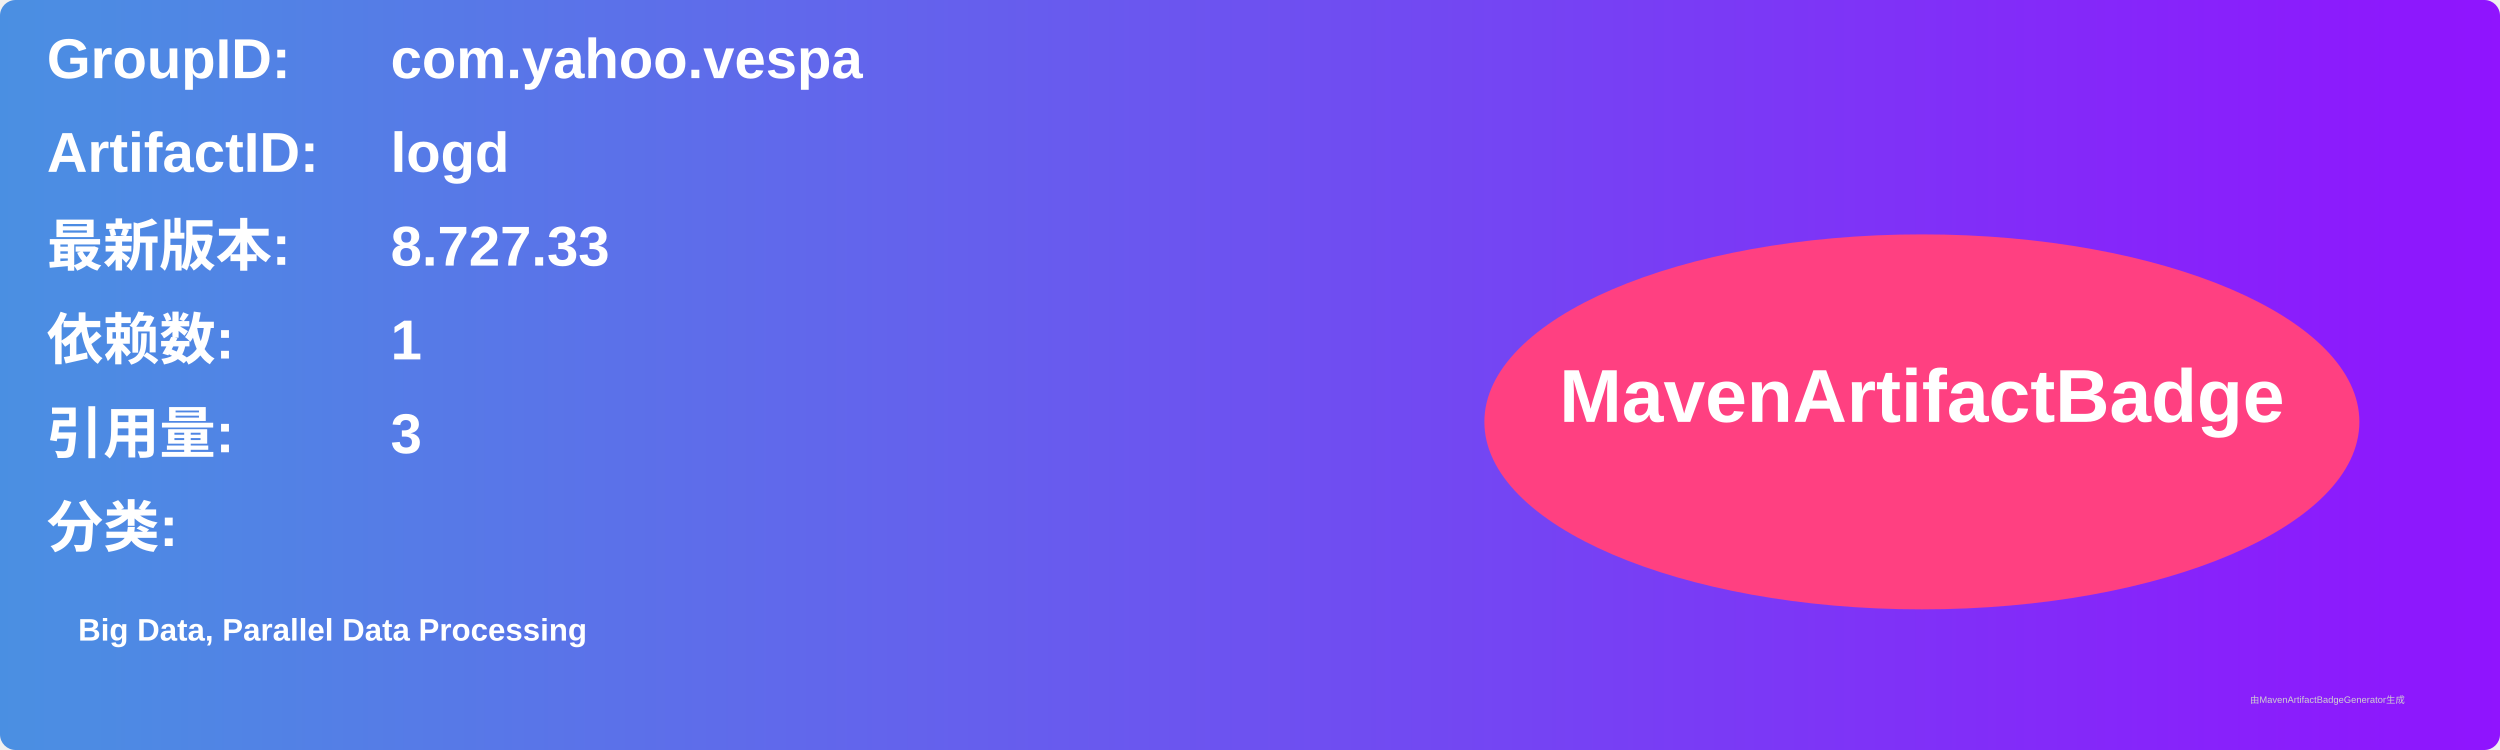
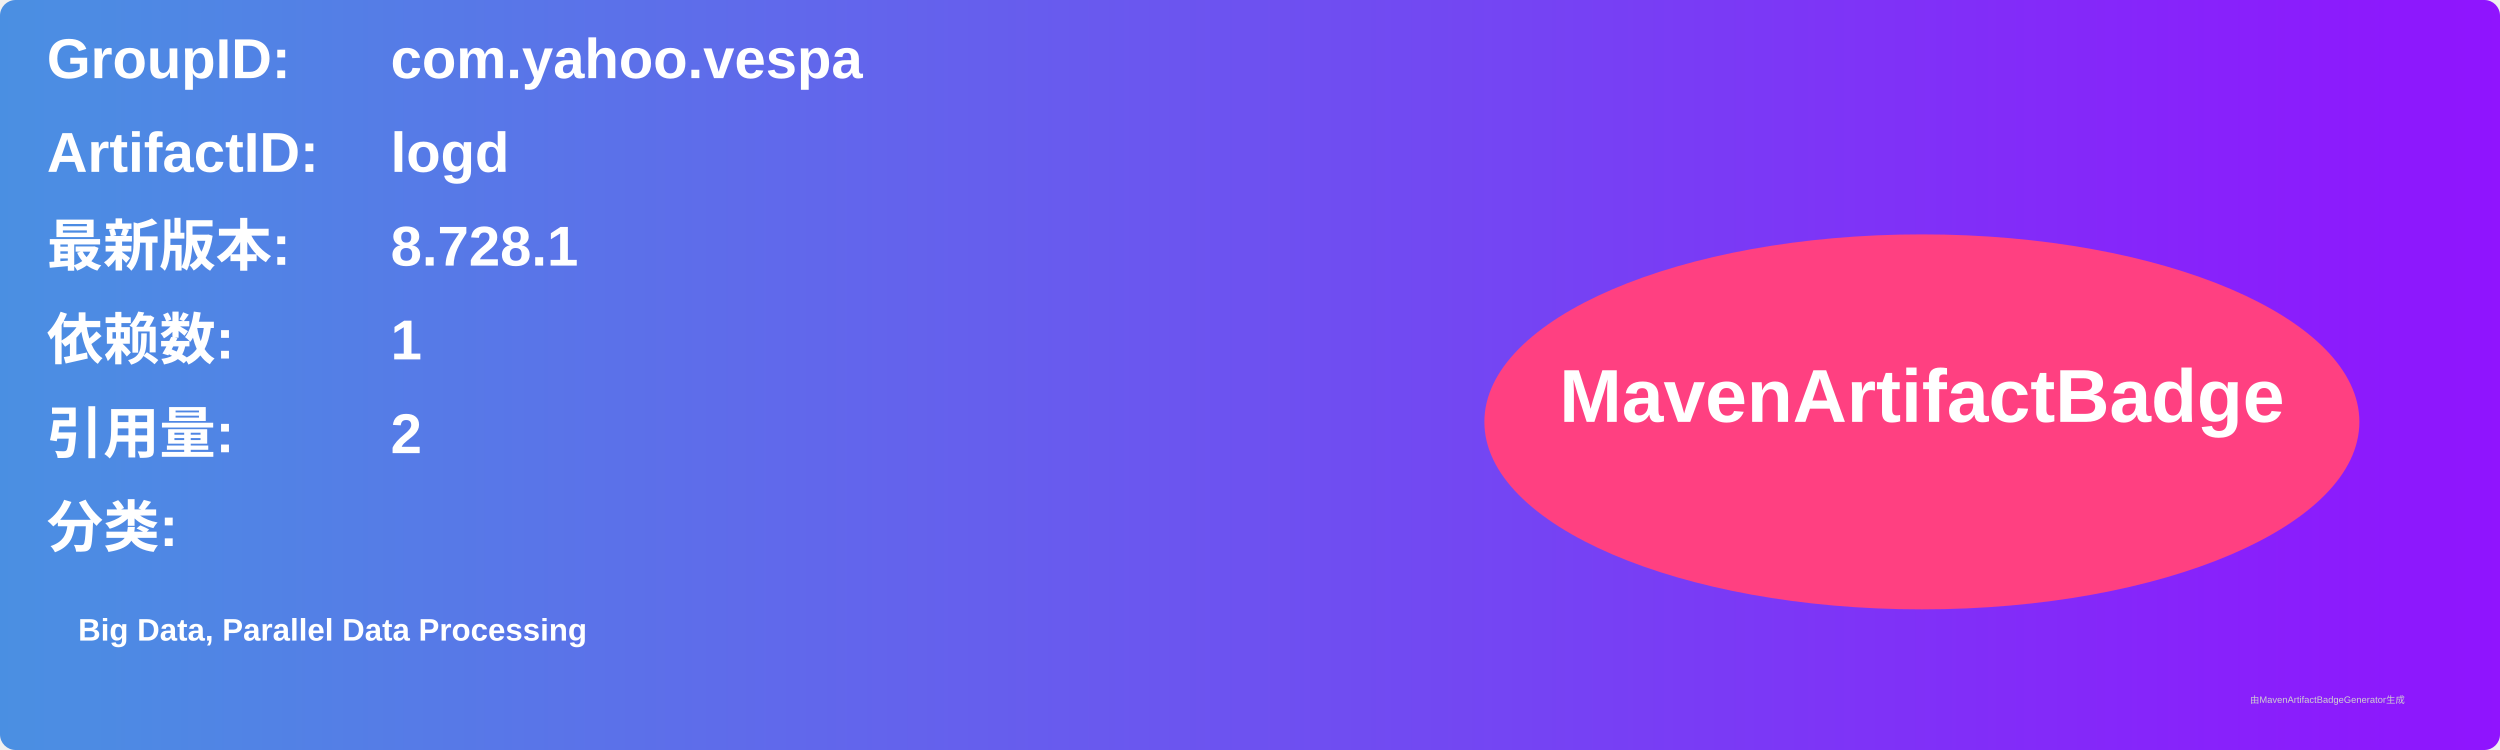
<svg xmlns="http://www.w3.org/2000/svg" width="800" height="240" viewBox="0 0 800 240">
  <linearGradient id="grad" x1="0%" y1="0%" x2="100%" y2="0%">
    <stop offset="0%" stop-color="#4a90e2" />
    <stop offset="100%" stop-color="#9013fe" />
  </linearGradient>
  <rect width="100%" height="100%" rx="5" ry="5" fill="url(#grad)" />
  <g transform="translate(15, 15)">
    <text x="0" y="10" font-family="Arial" font-size="18" fill="white" font-weight="bold" width="260">GroupID:</text>
    <text x="110" y="10" font-family="Arial" font-size="18" fill="white" font-weight="bold" width="460">com.yahoo.vespa</text>
    <text x="0" y="40" font-family="Arial" font-size="18" fill="white" font-weight="bold" width="260">ArtifactID:</text>
    <text x="110" y="40" font-family="Arial" font-size="18" fill="white" font-weight="bold" width="460">logd</text>
    <text x="0" y="70" font-family="Arial" font-size="18" fill="white" font-weight="bold">最新版本:</text>
    <text x="110" y="70" font-family="Arial" font-size="18" fill="white" font-weight="bold">
-       <tspan font-weight="bold">8.727.33</tspan>
+       <tspan font-weight="bold">8.728.1</tspan>
    </text>
    <text x="0" y="100" font-family="Arial" font-size="18" fill="white" font-weight="bold">依赖数: </text>
    <text x="110" y="100" font-family="Arial" font-size="18" fill="white">
      <tspan font-weight="bold">1</tspan>
    </text>
    <text x="0" y="130" font-family="Arial" font-size="18" fill="white" font-weight="bold">引用量: </text>
    <text x="110" y="130" font-family="Arial" font-size="18" fill="white">
-       <tspan font-weight="bold">3</tspan>
+       <tspan font-weight="bold">2</tspan>
    </text>
    <text x="0" y="160" font-family="Arial" font-size="18" fill="white" font-weight="bold">分类:</text>
    <text x="10" y="190" font-family="Arial" font-size="10" fill="white">
      <tspan font-weight="bold">Big Data, Parallel Data Processing</tspan>
    </text>
    <ellipse cx="600" cy="120" rx="140" ry="60" fill="#ff4081" />
    <text x="600" y="120" text-anchor="middle" font-family="Arial" font-size="24" fill="white" font-weight="bold">MavenArtifactBadge</text>
  </g>
  <text x="720" y="225" font-family="Arial" font-size="3" fill="#d0d0d0">由MavenArtifactBadgeGenerator生成</text>
</svg>
